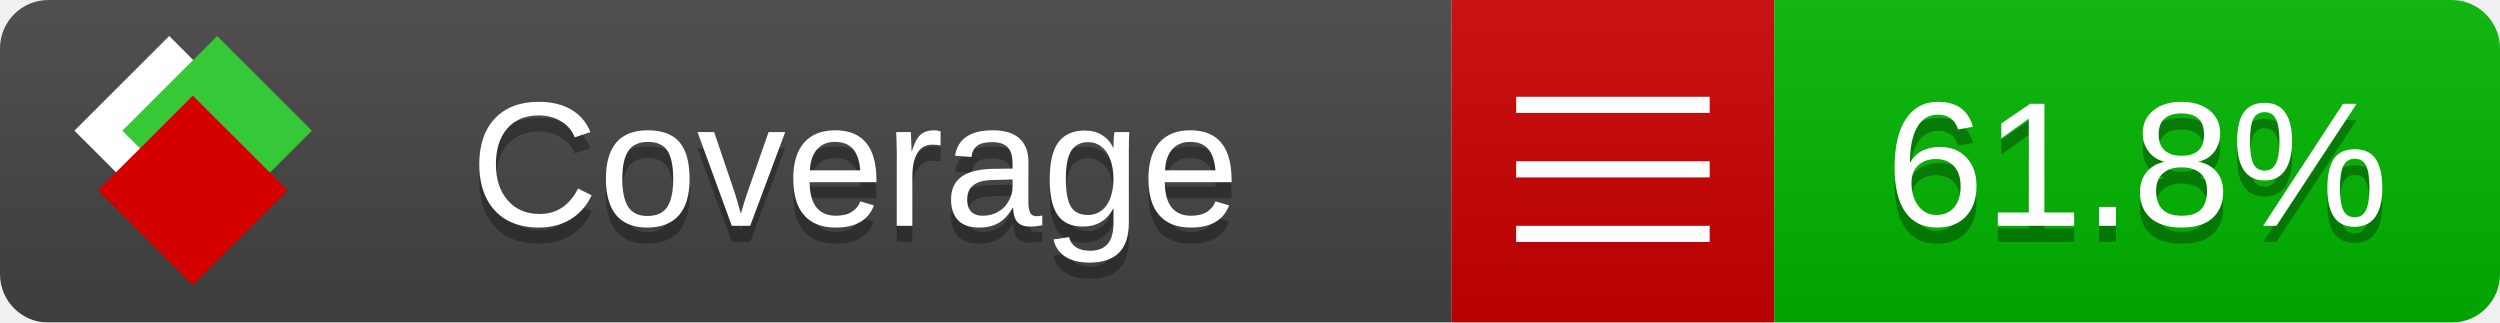
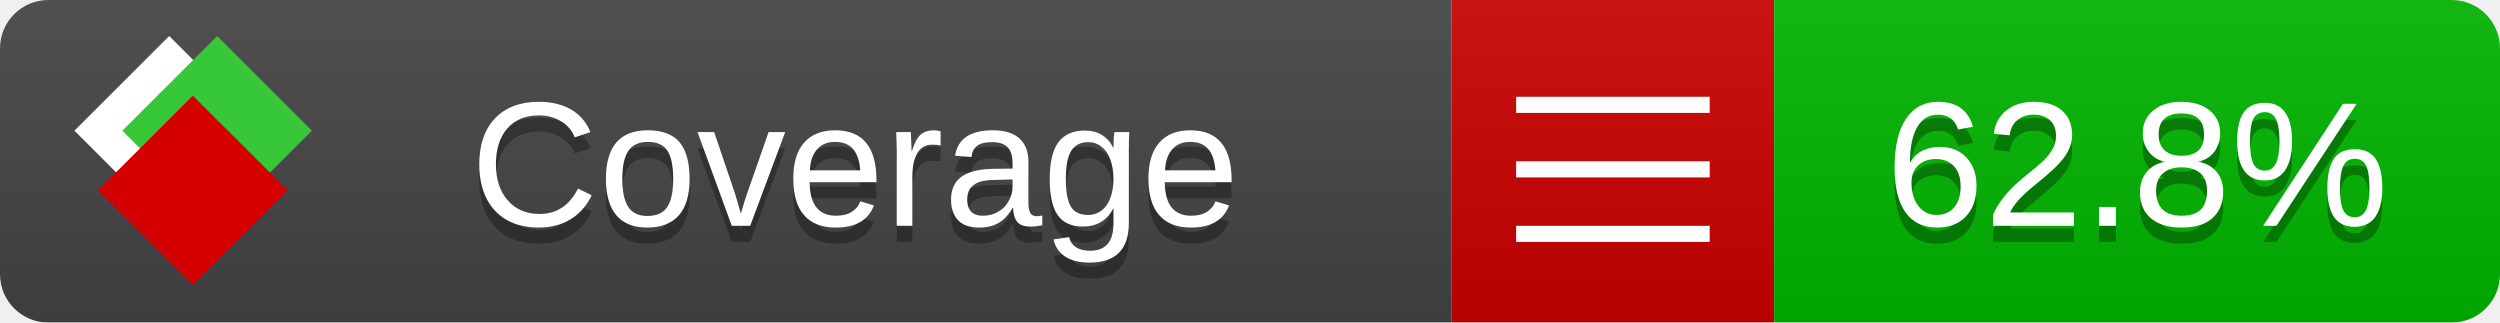
<svg xmlns="http://www.w3.org/2000/svg" xmlns:xlink="http://www.w3.org/1999/xlink" width="155" height="20">
  <style type="text/css">
          
            @keyframes fade1 {
                0% { visibility: visible; opacity: 1; }
               27% { visibility: visible; opacity: 1; }
               33% { visibility: hidden; opacity: 0; }
               60% { visibility: hidden; opacity: 0; }
               66% { visibility: hidden; opacity: 0; }
               93% { visibility: hidden; opacity: 0; }
              100% { visibility: visible; opacity: 1; }
            }
            @keyframes fade2 {
                0% { visibility: hidden; opacity: 0; }
               27% { visibility: hidden; opacity: 0; }
               33% { visibility: visible; opacity: 1; }
               60% { visibility: visible; opacity: 1; }
               66% { visibility: hidden; opacity: 0; }
               93% { visibility: hidden; opacity: 0; }
              100% { visibility: hidden; opacity: 0; }
            }
            @keyframes fade3 {
                0% { visibility: hidden; opacity: 0; }
               27% { visibility: hidden; opacity: 0; }
               33% { visibility: hidden; opacity: 0; }
               60% { visibility: hidden; opacity: 0; }
               66% { visibility: visible; opacity: 1; }
               93% { visibility: visible; opacity: 1; }
              100% { visibility: hidden; opacity: 0; }
            }
            .linecoverage {
                animation-duration: 15s;
                animation-name: fade1;
                animation-iteration-count: infinite;
            }
            .branchcoverage {
                animation-duration: 15s;
                animation-name: fade2;
                animation-iteration-count: infinite;
            }
            .methodcoverage {
                animation-duration: 15s;
                animation-name: fade3;
                animation-iteration-count: infinite;
            }
          
    </style>
  <defs>
    <linearGradient id="gradient" x2="0" y2="100%">
      <stop offset="0" stop-color="#bbb" stop-opacity=".1" />
      <stop offset="1" stop-opacity=".1" />
    </linearGradient>
    <linearGradient id="c">
      <stop offset="0" stop-color="#d40000" />
      <stop offset="1" stop-color="#ff2a2a" />
    </linearGradient>
    <linearGradient id="a">
      <stop offset="0" stop-color="#e0e0de" />
      <stop offset="1" stop-color="#fff" />
    </linearGradient>
    <linearGradient id="b">
      <stop offset="0" stop-color="#37c837" />
      <stop offset="1" stop-color="#217821" />
    </linearGradient>
    <linearGradient xlink:href="#a" id="e" x1="106.44" x2="69.96" y1="-11.96" y2="-46.84" gradientTransform="matrix(-.8426 -.00045 -.00045 -.8426 -94.27 -75.82)" gradientUnits="userSpaceOnUse" />
    <linearGradient xlink:href="#b" id="f" x1="56.19" x2="77.97" y1="-23.45" y2="10.62" gradientTransform="matrix(.8426 .00045 .00045 .8426 94.27 75.82)" gradientUnits="userSpaceOnUse" />
    <linearGradient xlink:href="#c" id="g" x1="79.98" x2="132.9" y1="10.79" y2="10.79" gradientTransform="matrix(.8426 .00045 .00045 .8426 94.27 75.82)" gradientUnits="userSpaceOnUse" />
    <mask id="mask">
      <rect width="155" height="20" rx="3" fill="#fff" />
    </mask>
    <g id="icon" transform="matrix(.04486 0 0 .04481 -.48 -.63)">
      <rect width="52.92" height="52.92" x="-109.72" y="-27.13" fill="url(#e)" transform="rotate(-135)" />
      <rect width="52.92" height="52.92" x="70.19" y="-39.18" fill="url(#f)" transform="rotate(45)" />
      <rect width="52.92" height="52.92" x="80.05" y="-15.74" fill="url(#g)" transform="rotate(45)" />
    </g>
  </defs>
  <g mask="url(#mask)">
    <rect x="0" y="0" width="90" height="20" fill="#444" />
    <rect x="90" y="0" width="20" height="20" fill="#c00" />
    <rect x="110" y="0" width="45" height="20" fill="#00B600" />
    <rect x="0" y="0" width="155" height="20" fill="url(#gradient)" />
  </g>
  <g>
    <path class="" stroke="#fff" d="M94 6.5 h12 M94 10.5 h12 M94 14.5 h12" />
  </g>
  <g fill="#fff" text-anchor="middle" font-family="Verdana,Arial,Geneva,sans-serif" font-size="11">
    <a xlink:href="https://github.com/danielpalme/ReportGenerator" target="_top">
      <use xlink:href="#icon" transform="translate(3,1) scale(3.5)" />
    </a>
    <text x="53" y="15" fill="#010101" fill-opacity=".3">Coverage</text>
    <text x="53" y="14" fill="#fff">Coverage</text>
-     <text class="" x="132.5" y="15" fill="#010101" fill-opacity=".3">61.8%</text>
-     <text class="" x="132.5" y="14">61.8%</text>
+     <text class="" x="132.5" y="15" fill="#010101" fill-opacity=".3">62.8%</text>
+     <text class="" x="132.5" y="14">62.8%</text>
  </g>
  <g>
    <rect class="" x="90" y="0" width="65" height="20" fill-opacity="0" />
  </g>
</svg>
